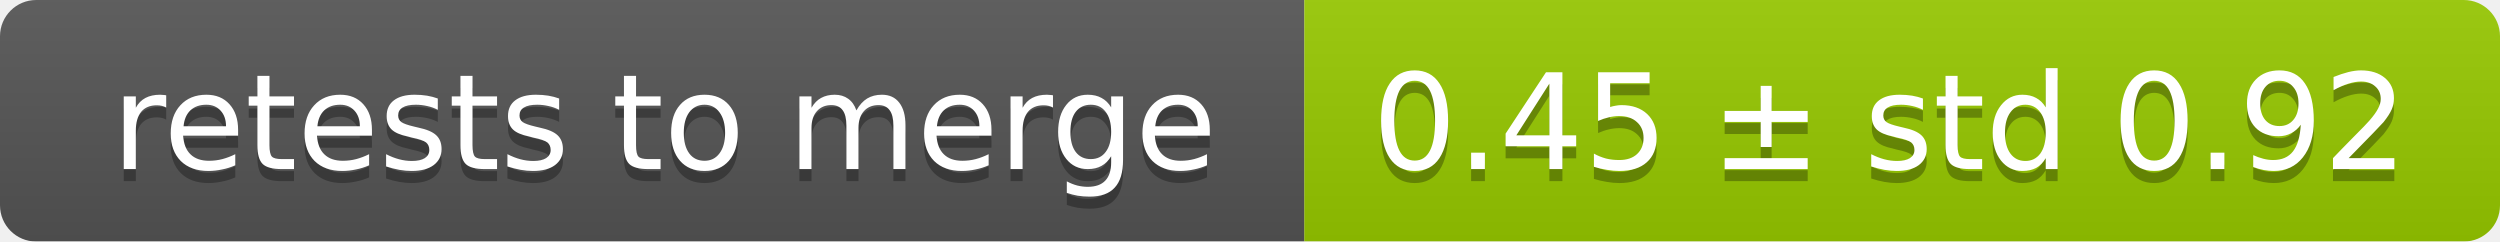
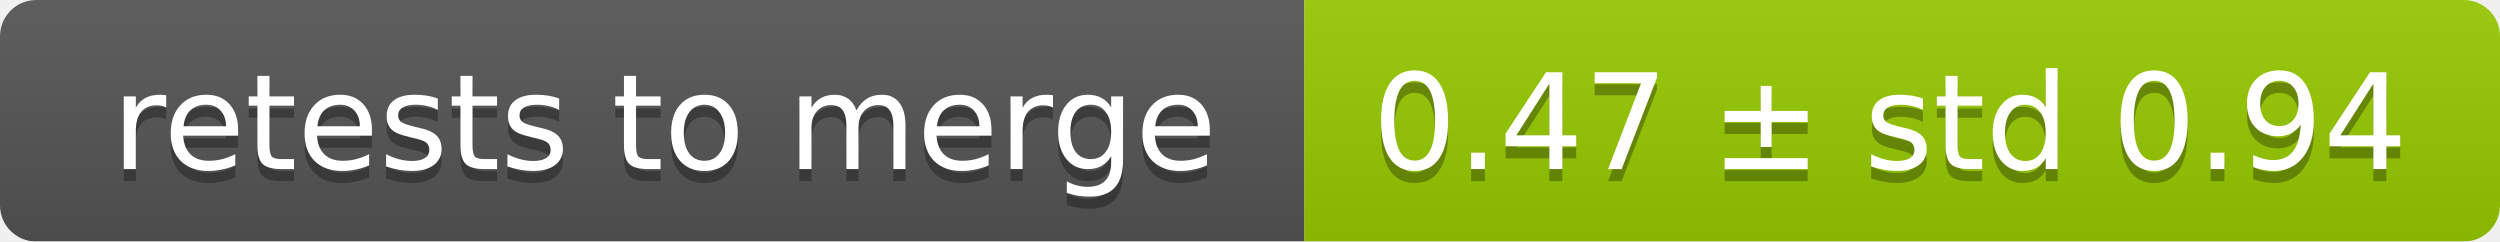
<svg xmlns="http://www.w3.org/2000/svg" width="207" height="20">
  <linearGradient id="smooth" x2="0" y2="100%">
    <stop offset="0" stop-color="#bbb" stop-opacity=".1" />
    <stop offset="1" stop-opacity=".1" />
  </linearGradient>
  <mask id="round">
    <rect width="207" height="20" rx="3" fill="#fff" />
  </mask>
  <g mask="url(#round)">
    <rect width="108" height="20" fill="#555" />
    <rect x="108" width="99" height="20" fill="#97ca00" />
    <rect width="207" height="20" fill="url(#smooth)" />
  </g>
  <g fill="#fff" text-anchor="middle" font-family="DejaVu Sans,Verdana,Geneva,sans-serif" font-size="11">
    <text x="55" y="15" fill="#010101" fill-opacity=".3">retests to merge</text>
    <text x="55" y="14">retests to merge</text>
-     <text x="156.5" y="15" fill="#010101" fill-opacity=".3">0.45 ± std 0.92</text>
-     <text x="156.5" y="14">0.45 ± std 0.92</text>
+     <text x="156.5" y="15" fill="#010101" fill-opacity=".3">0.47 ± std 0.94</text>
+     <text x="156.5" y="14">0.47 ± std 0.94</text>
  </g>
</svg>
